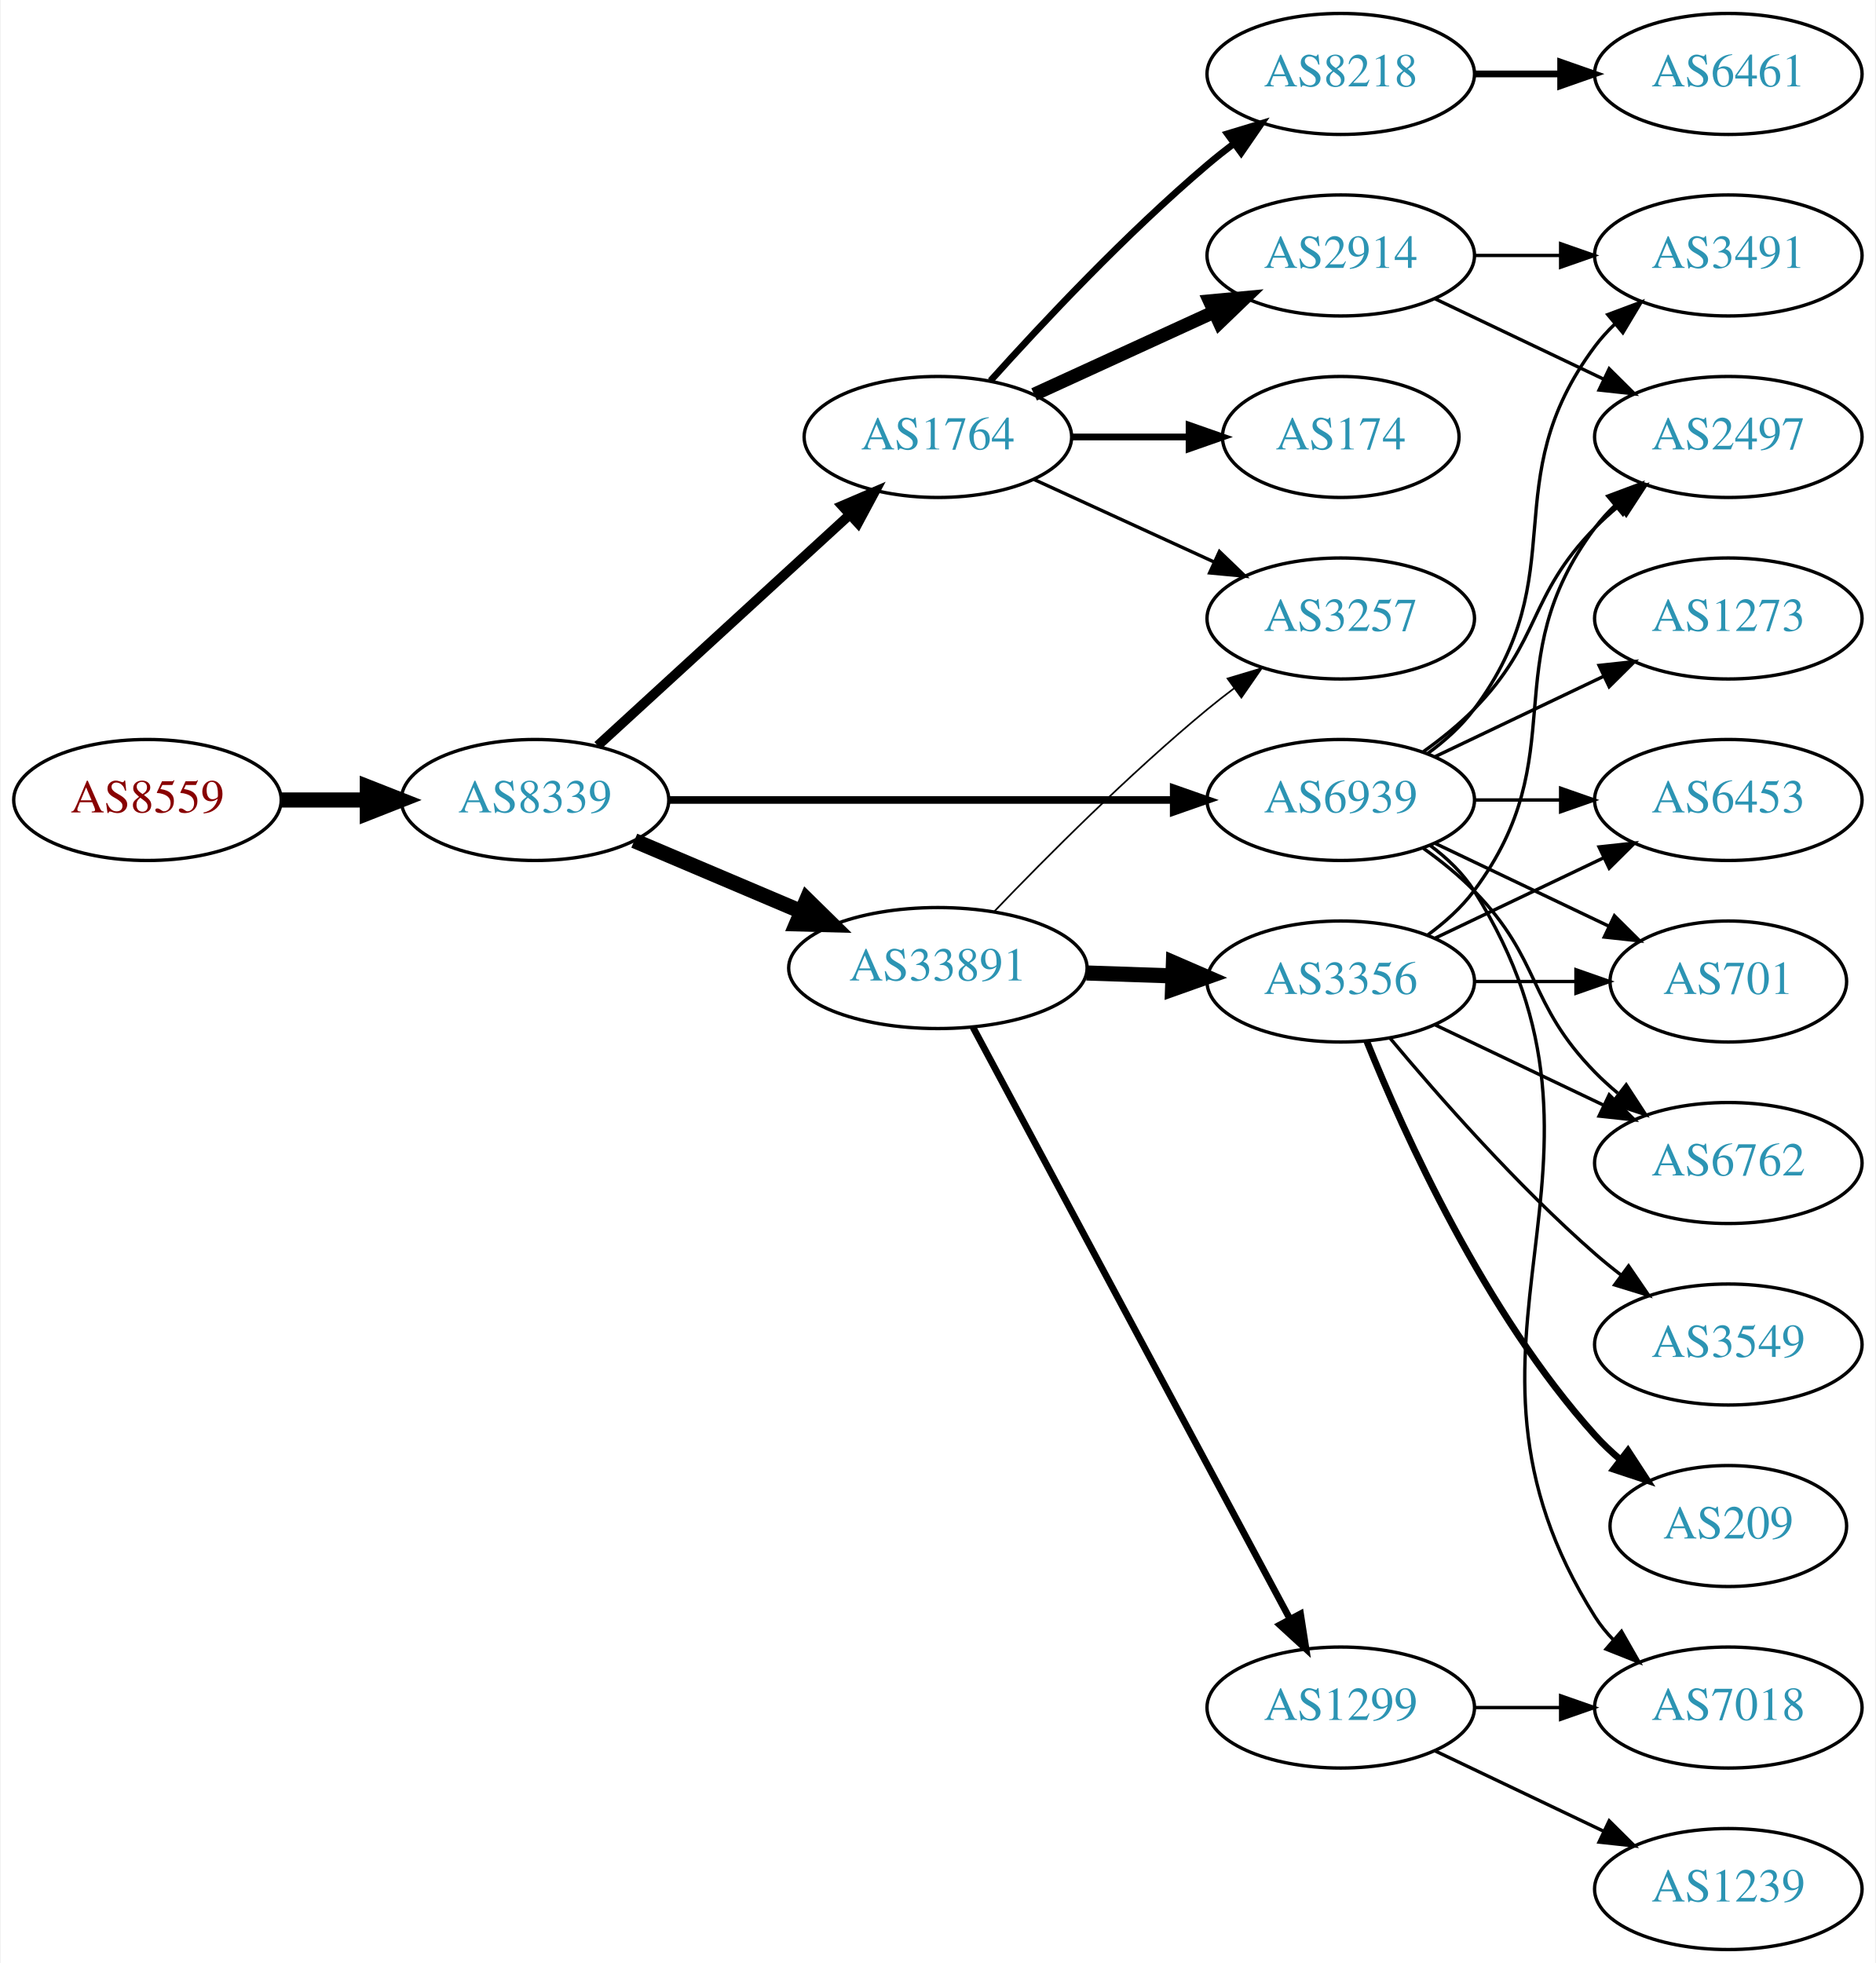
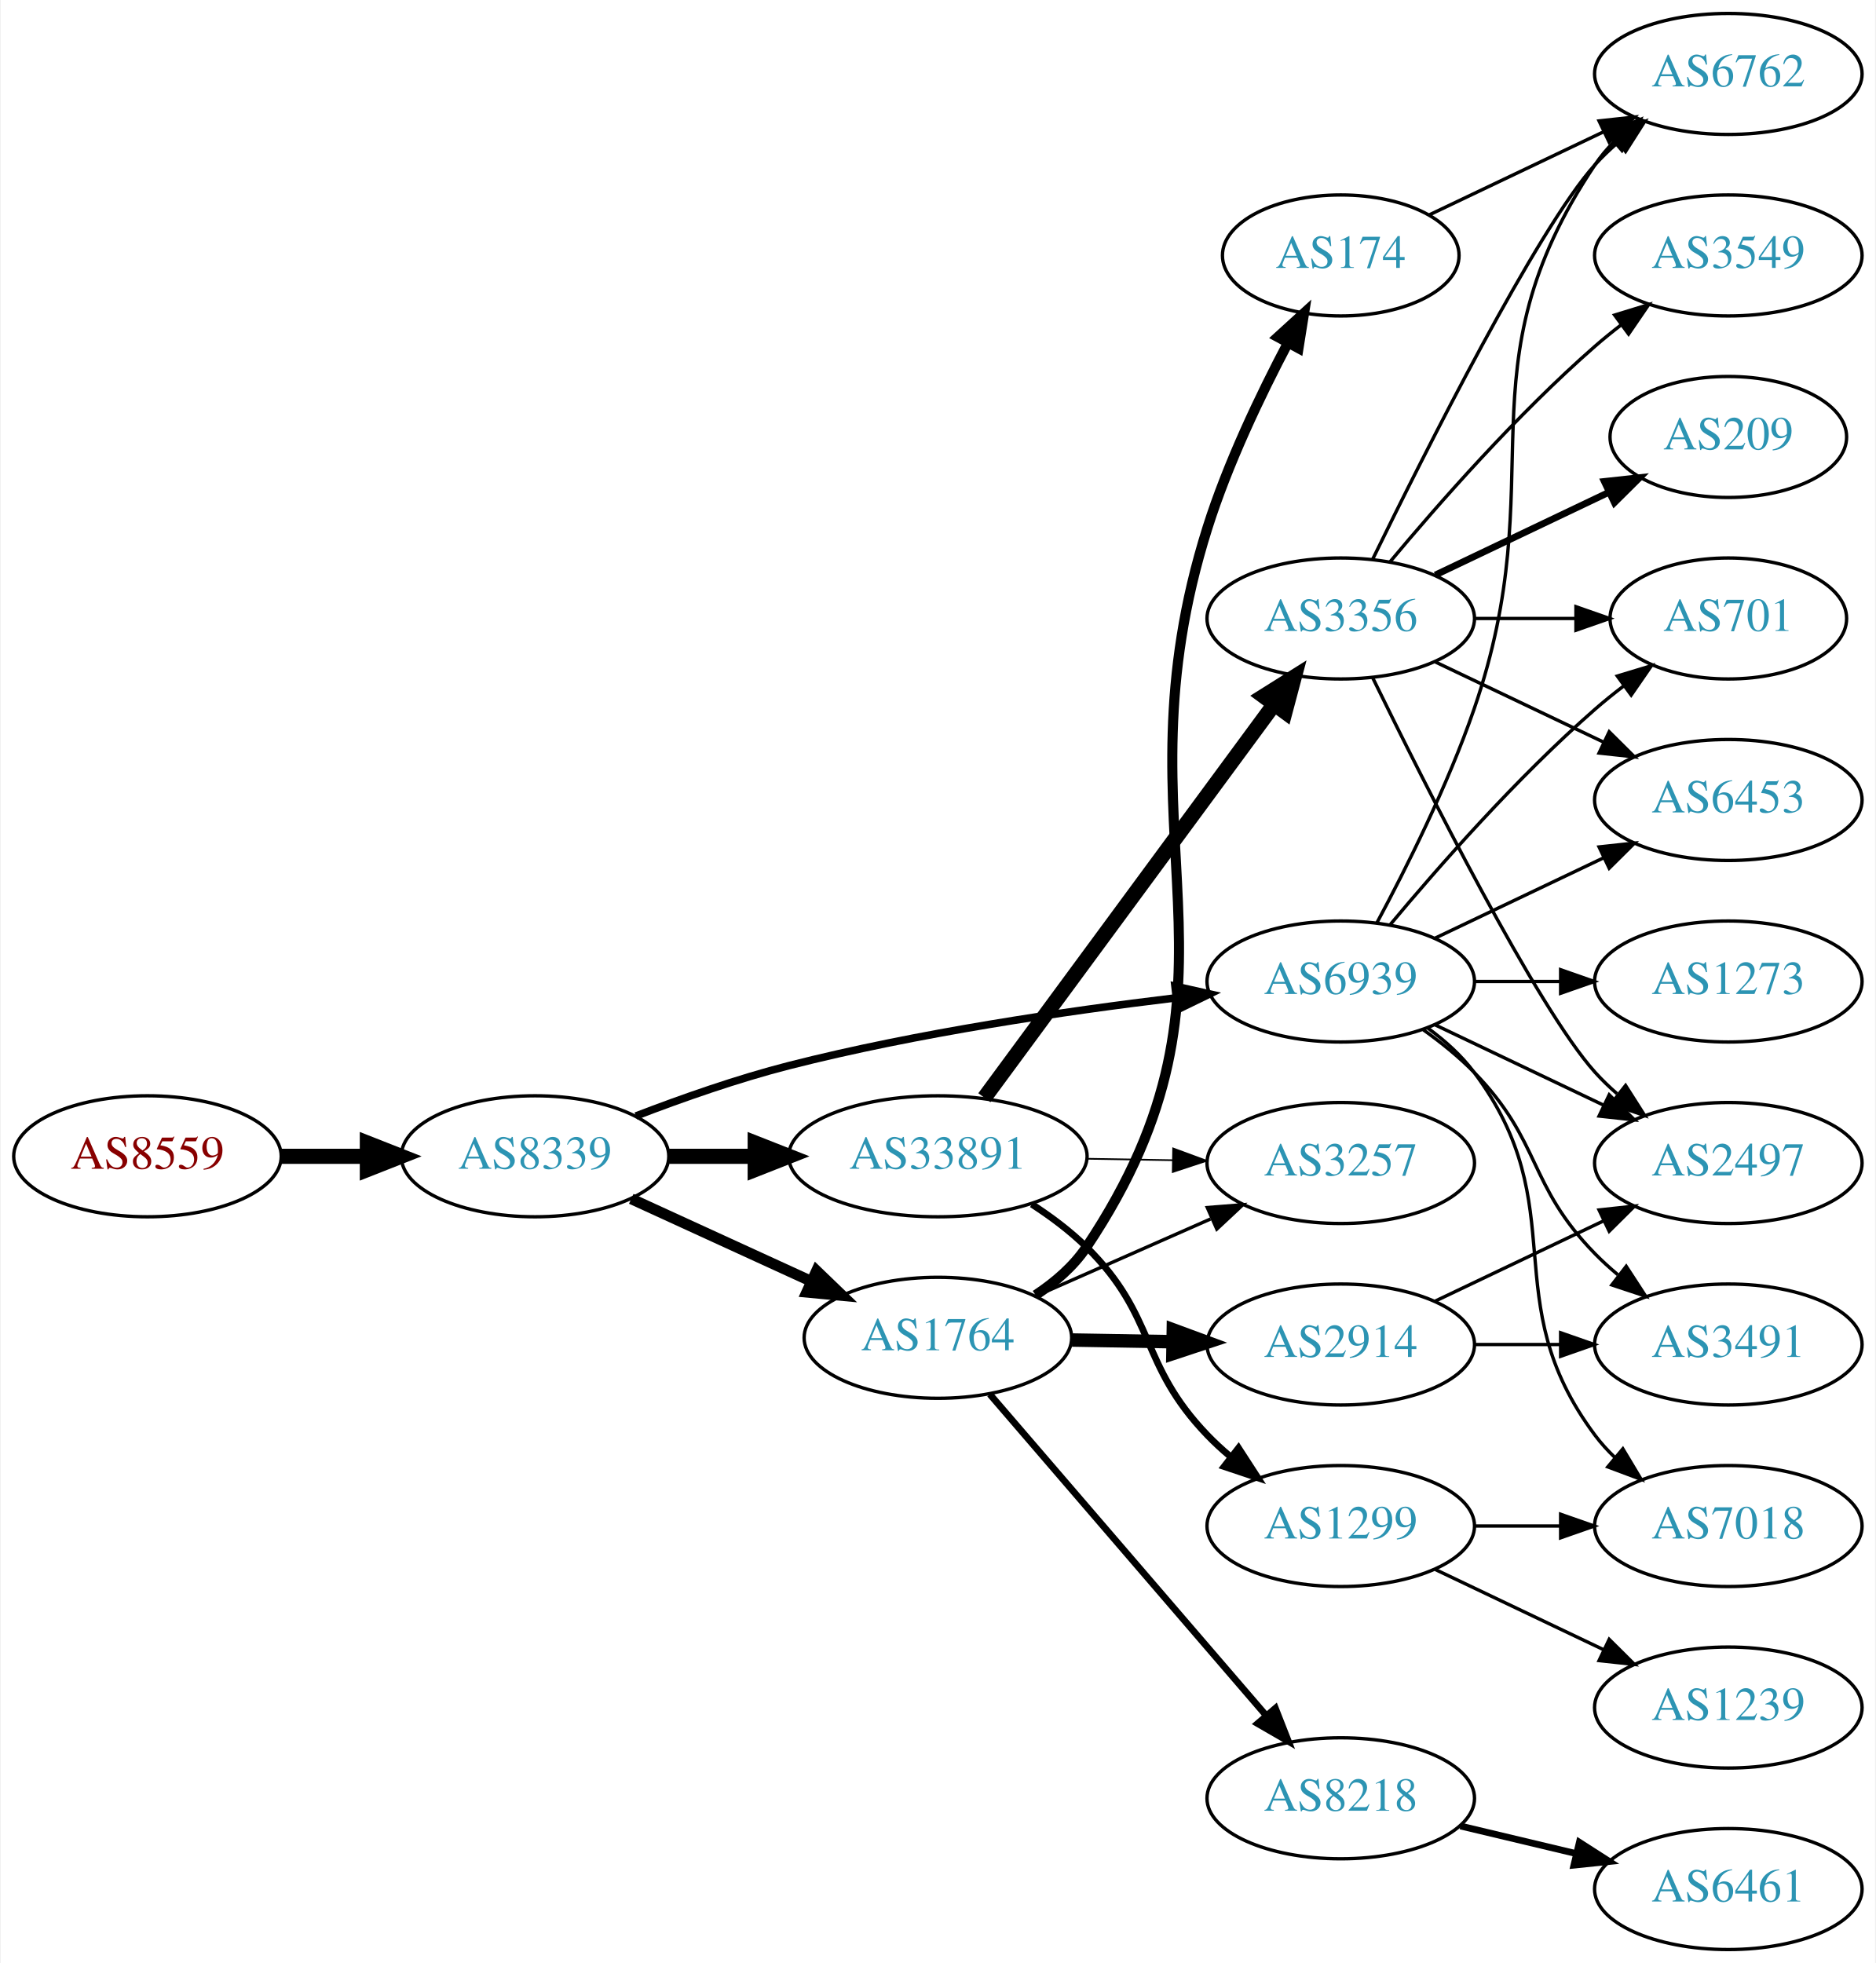
<svg xmlns="http://www.w3.org/2000/svg" xmlns:xlink="http://www.w3.org/1999/xlink" width="558pt" height="584pt" viewBox="0.00 0.00 557.56 584.00">
  <g id="graph0" class="graph" transform="scale(1 1) rotate(0) translate(4 580)">
    <polygon fill="white" stroke="none" points="-4,4 -4,-580 553.564,-580 553.564,4 -4,4" />
    <g id="node1" class="node">
      <g id="a_node1">
        <a xlink:href="/asn/8559" xlink:title="AS8559 ~ WELLCOM [AT]">
-           <ellipse fill="#ffffff" stroke="black" cx="39.647" cy="-342" rx="39.794" ry="18" />
-           <text text-anchor="middle" x="39.647" y="-338.3" font-family="Times,serif" font-size="14.00" fill="#880000">AS8559</text>
+           <ellipse fill="#ffffff" stroke="black" cx="39.647" cy="-236" rx="39.794" ry="18" />
+           <text text-anchor="middle" x="39.647" y="-232.3" font-family="Times,serif" font-size="14.00" fill="#880000">AS8559</text>
        </a>
      </g>
    </g>
    <g id="node2" class="node">
      <g id="a_node2">
        <a xlink:href="/asn/8339" xlink:title="AS8339 ~ kabelplus GmbH [AT]">
-           <ellipse fill="#ffffff" stroke="black" cx="154.939" cy="-342" rx="39.794" ry="18" />
-           <text text-anchor="middle" x="154.939" y="-338.3" font-family="Times,serif" font-size="14.00" fill="#2c94b3">AS8339</text>
+           <ellipse fill="#ffffff" stroke="black" cx="154.939" cy="-236" rx="39.794" ry="18" />
+           <text text-anchor="middle" x="154.939" y="-232.3" font-family="Times,serif" font-size="14.00" fill="#2c94b3">AS8339</text>
        </a>
      </g>
    </g>
    <g id="edge1" class="edge">
-       <path fill="none" stroke="black" stroke-width="4.5" d="M79.319,-342C87.522,-342 96.286,-342 104.818,-342" />
-       <polygon fill="black" stroke="black" stroke-width="4.5" points="105.057,-345.938 115.057,-342 105.057,-338.063 105.057,-345.938" />
+       <path fill="none" stroke="black" stroke-width="4.5" d="M79.319,-236C87.522,-236 96.286,-236 104.818,-236" />
+       <polygon fill="black" stroke="black" stroke-width="4.5" points="105.057,-239.938 115.057,-236 105.057,-232.063 105.057,-239.938" />
    </g>
    <g id="node3" class="node">
      <g id="a_node3">
-         <a xlink:href="/asn/1764" xlink:title="AS1764 ~ NEXTLAYER-AS [AT]">
-           <ellipse fill="#ffffff" stroke="black" cx="274.782" cy="-450" rx="39.794" ry="18" />
-           <text text-anchor="middle" x="274.782" y="-446.3" font-family="Times,serif" font-size="14.00" fill="#2c94b3">AS1764</text>
+         <a xlink:href="/asn/33891" xlink:title="AS33891 ~ CORE-BACKBONE GMBH GLOBAL NETWORK [DE]">
+           <ellipse fill="#ffffff" stroke="black" cx="274.782" cy="-236" rx="44.393" ry="18" />
+           <text text-anchor="middle" x="274.782" y="-232.3" font-family="Times,serif" font-size="14.00" fill="#2c94b3">AS33891</text>
        </a>
      </g>
    </g>
    <g id="edge2" class="edge">
-       <path fill="none" stroke="black" stroke-width="2.893" d="M173.582,-358.169C193.454,-376.382 225.917,-406.133 248.486,-426.817" />
-       <polygon fill="black" stroke="black" stroke-width="2.893" points="246.282,-429.545 256.019,-433.721 251.012,-424.384 246.282,-429.545" />
+       <path fill="none" stroke="black" stroke-width="4.5" d="M194.852,-236C202.955,-236 211.63,-236 220.156,-236" />
+       <polygon fill="black" stroke="black" stroke-width="4.5" points="220.434,-239.938 230.434,-236 220.434,-232.063 220.434,-239.938" />
    </g>
    <g id="node4" class="node">
      <g id="a_node4">
-         <a xlink:href="/asn/33891" xlink:title="AS33891 ~ CORE-BACKBONE GMBH GLOBAL NETWORK [DE]">
-           <ellipse fill="#ffffff" stroke="black" cx="274.782" cy="-292" rx="44.393" ry="18" />
-           <text text-anchor="middle" x="274.782" y="-288.3" font-family="Times,serif" font-size="14.00" fill="#2c94b3">AS33891</text>
+         <a xlink:href="/asn/1764" xlink:title="AS1764 ~ NEXTLAYER-AS [AT]">
+           <ellipse fill="#ffffff" stroke="black" cx="274.782" cy="-182" rx="39.794" ry="18" />
+           <text text-anchor="middle" x="274.782" y="-178.3" font-family="Times,serif" font-size="14.00" fill="#2c94b3">AS1764</text>
        </a>
      </g>
    </g>
    <g id="edge3" class="edge">
-       <path fill="none" stroke="black" stroke-width="4.5" d="M184.466,-329.896C199.385,-323.566 217.883,-315.718 234.169,-308.808" />
-       <polygon fill="black" stroke="black" stroke-width="4.5" points="235.791,-312.397 243.459,-304.866 232.715,-305.147 235.791,-312.397" />
+       <path fill="none" stroke="black" stroke-width="3.214" d="M183.568,-223.339C199.525,-216.027 219.796,-206.739 237.079,-198.819" />
+       <polygon fill="black" stroke="black" stroke-width="3.214" points="238.693,-201.929 246.326,-194.581 235.777,-195.565 238.693,-201.929" />
    </g>
    <g id="node5" class="node">
      <g id="a_node5">
        <a xlink:href="/asn/6939" xlink:title="AS6939 ~ Hurricane Electric LLC [US]">
-           <ellipse fill="#ffffff" stroke="black" cx="394.625" cy="-342" rx="39.794" ry="18" />
-           <text text-anchor="middle" x="394.625" y="-338.3" font-family="Times,serif" font-size="14.00" fill="#2c94b3">AS6939</text>
+           <ellipse fill="#ffffff" stroke="black" cx="394.625" cy="-288" rx="39.794" ry="18" />
+           <text text-anchor="middle" x="394.625" y="-284.3" font-family="Times,serif" font-size="14.00" fill="#2c94b3">AS6939</text>
        </a>
      </g>
    </g>
    <g id="edge4" class="edge">
-       <path fill="none" stroke="black" stroke-width="2.25" d="M194.657,-342C235.575,-342 300.215,-342 344.649,-342" />
-       <polygon fill="black" stroke="black" stroke-width="2.25" points="344.924,-345.5 354.924,-342 344.924,-338.5 344.924,-345.5" />
+       <path fill="none" stroke="black" stroke-width="2.25" d="M184.953,-247.987C198.606,-253.239 215.229,-259.085 230.586,-263 268.645,-272.702 312.722,-279.184 345.444,-283.112" />
+       <polygon fill="black" stroke="black" stroke-width="2.25" points="345.31,-286.62 355.647,-284.298 346.118,-279.667 345.31,-286.62" />
    </g>
    <g id="node6" class="node">
      <g id="a_node6">
-         <a xlink:href="/asn/8218" xlink:title="AS8218 ~ legacy Neotelecoms [FR]">
-           <ellipse fill="#ffffff" stroke="black" cx="394.625" cy="-558" rx="39.794" ry="18" />
-           <text text-anchor="middle" x="394.625" y="-554.3" font-family="Times,serif" font-size="14.00" fill="#2c94b3">AS8218</text>
+         <a xlink:href="/asn/1299" xlink:title="AS1299 ~ Telia Carrier [EU]">
+           <ellipse fill="#ffffff" stroke="black" cx="394.625" cy="-126" rx="39.794" ry="18" />
+           <text text-anchor="middle" x="394.625" y="-122.3" font-family="Times,serif" font-size="14.00" fill="#2c94b3">AS1299</text>
        </a>
      </g>
    </g>
    <g id="edge5" class="edge">
-       <path fill="none" stroke="black" stroke-width="2" d="M290.428,-466.725C305.729,-483.765 330.826,-510.523 354.978,-531 357.475,-533.117 360.136,-535.232 362.847,-537.293" />
-       <polygon fill="black" stroke="black" stroke-width="2" points="360.884,-540.194 371.023,-543.266 365.013,-534.541 360.884,-540.194" />
+       <path fill="none" stroke="black" stroke-width="2" d="M302.724,-221.73C308.445,-218.02 314.195,-213.722 318.978,-209 340.032,-188.211 334.462,-174.321 354.978,-153 357.053,-150.844 359.324,-148.752 361.692,-146.752" />
+       <polygon fill="black" stroke="black" stroke-width="2" points="364.213,-149.226 369.975,-140.336 359.926,-143.692 364.213,-149.226" />
    </g>
    <g id="node7" class="node">
      <g id="a_node7">
-         <a xlink:href="/asn/2914" xlink:title="AS2914 ~ NTT America, Inc. [US]">
-           <ellipse fill="#ffffff" stroke="black" cx="394.625" cy="-504" rx="39.794" ry="18" />
-           <text text-anchor="middle" x="394.625" y="-500.3" font-family="Times,serif" font-size="14.00" fill="#2c94b3">AS2914</text>
+         <a xlink:href="/asn/3257" xlink:title="AS3257 ~ GTT [DE]">
+           <ellipse fill="#ffffff" stroke="black" cx="394.625" cy="-234" rx="39.794" ry="18" />
+           <text text-anchor="middle" x="394.625" y="-230.3" font-family="Times,serif" font-size="14.00" fill="#2c94b3">AS3257</text>
        </a>
      </g>
    </g>
    <g id="edge6" class="edge">
-       <path fill="none" stroke="black" stroke-width="4" d="M303.411,-462.661C319.368,-469.973 339.638,-479.261 356.921,-487.181" />
-       <polygon fill="black" stroke="black" stroke-width="4" points="355.62,-490.435 366.169,-491.419 358.536,-484.071 355.62,-490.435" />
+       <path fill="none" stroke="black" stroke-width="0.5" d="M318.993,-235.267C327.306,-235.126 336.068,-234.977 344.551,-234.833" />
+       <polygon fill="black" stroke="black" stroke-width="0.5" points="344.77,-238.33 354.709,-234.66 344.651,-231.331 344.77,-238.33" />
    </g>
    <g id="node8" class="node">
      <g id="a_node8">
-         <a xlink:href="/asn/174" xlink:title="AS174 ~ Cogent Communications [US]">
-           <ellipse fill="#ffffff" stroke="black" cx="394.625" cy="-450" rx="35.194" ry="18" />
-           <text text-anchor="middle" x="394.625" y="-446.3" font-family="Times,serif" font-size="14.00" fill="#2c94b3">AS174</text>
+         <a xlink:href="/asn/3356" xlink:title="AS3356 ~ Level 3 Parent, LLC [US]">
+           <ellipse fill="#ffffff" stroke="black" cx="394.625" cy="-396" rx="39.794" ry="18" />
+           <text text-anchor="middle" x="394.625" y="-392.3" font-family="Times,serif" font-size="14.00" fill="#2c94b3">AS3356</text>
        </a>
      </g>
    </g>
    <g id="edge7" class="edge">
-       <path fill="none" stroke="black" stroke-width="2" d="M314.695,-450C325.782,-450 337.941,-450 349.323,-450" />
-       <polygon fill="black" stroke="black" stroke-width="2" points="349.505,-453.5 359.505,-450 349.505,-446.5 349.505,-453.5" />
+       <path fill="none" stroke="black" stroke-width="4.5" d="M288.618,-253.427C309.426,-281.68 350.623,-337.614 374.767,-370.397" />
+       <polygon fill="black" stroke="black" stroke-width="4.5" points="371.704,-372.877 380.805,-378.594 378.045,-368.207 371.704,-372.877" />
+     </g>
+     <g id="edge11" class="edge">
+       <path fill="none" stroke="black" d="M303.709,-194.323C319.298,-201.202 338.934,-209.867 355.877,-217.343" />
+       <polygon fill="black" stroke="black" points="354.928,-220.75 365.49,-221.585 357.754,-214.346 354.928,-220.75" />
    </g>
    <g id="node9" class="node">
      <g id="a_node9">
-         <a xlink:href="/asn/3257" xlink:title="AS3257 ~ GTT [DE]">
-           <ellipse fill="#ffffff" stroke="black" cx="394.625" cy="-396" rx="39.794" ry="18" />
-           <text text-anchor="middle" x="394.625" y="-392.3" font-family="Times,serif" font-size="14.00" fill="#2c94b3">AS3257</text>
+         <a xlink:href="/asn/8218" xlink:title="AS8218 ~ legacy Neotelecoms [FR]">
+           <ellipse fill="#ffffff" stroke="black" cx="394.625" cy="-45" rx="39.794" ry="18" />
+           <text text-anchor="middle" x="394.625" y="-41.3" font-family="Times,serif" font-size="14.00" fill="#2c94b3">AS8218</text>
        </a>
      </g>
    </g>
    <g id="edge8" class="edge">
-       <path fill="none" stroke="black" d="M303.411,-437.339C319.368,-430.027 339.638,-420.739 356.921,-412.819" />
-       <polygon fill="black" stroke="black" points="358.536,-415.929 366.169,-408.581 355.62,-409.565 358.536,-415.929" />
-     </g>
-     <g id="edge11" class="edge">
-       <path fill="none" stroke="black" stroke-width="0.5" d="M291.445,-308.728C306.928,-324.892 331.621,-349.7 354.978,-369 357.502,-371.085 360.18,-373.178 362.904,-375.225" />
-       <polygon fill="black" stroke="black" stroke-width="0.5" points="360.951,-378.132 371.099,-381.176 365.064,-372.468 360.951,-378.132" />
+       <path fill="none" stroke="black" stroke-width="2" d="M290.232,-165.201C310.817,-141.269 348.716,-97.209 372.467,-69.597" />
+       <polygon fill="black" stroke="black" stroke-width="2" points="375.189,-71.8 379.057,-61.936 369.882,-67.235 375.189,-71.8" />
+     </g>
+     <g id="node10" class="node">
+       <g id="a_node10">
+         <a xlink:href="/asn/174" xlink:title="AS174 ~ Cogent Communications [US]">
+           <ellipse fill="#ffffff" stroke="black" cx="394.625" cy="-504" rx="35.194" ry="18" />
+           <text text-anchor="middle" x="394.625" y="-500.3" font-family="Times,serif" font-size="14.00" fill="#2c94b3">AS174</text>
+         </a>
+       </g>
+     </g>
+     <g id="edge9" class="edge">
+       <path fill="none" stroke="black" stroke-width="3" d="M303.83,-194.691C309.636,-198.519 315.144,-203.266 318.978,-209 372.59,-289.174 325.931,-331.03 354.978,-423 361.001,-442.071 370.7,-462.382 378.875,-477.894" />
+       <polygon fill="black" stroke="black" stroke-width="3" points="375.893,-479.739 383.721,-486.878 382.054,-476.415 375.893,-479.739" />
    </g>
    <g id="node11" class="node">
      <g id="a_node11">
-         <a xlink:href="/asn/3356" xlink:title="AS3356 ~ Level 3 Parent, LLC [US]">
-           <ellipse fill="#ffffff" stroke="black" cx="394.625" cy="-288" rx="39.794" ry="18" />
-           <text text-anchor="middle" x="394.625" y="-284.3" font-family="Times,serif" font-size="14.00" fill="#2c94b3">AS3356</text>
+         <a xlink:href="/asn/2914" xlink:title="AS2914 ~ NTT America, Inc. [US]">
+           <ellipse fill="#ffffff" stroke="black" cx="394.625" cy="-180" rx="39.794" ry="18" />
+           <text text-anchor="middle" x="394.625" y="-176.3" font-family="Times,serif" font-size="14.00" fill="#2c94b3">AS2914</text>
        </a>
      </g>
    </g>
    <g id="edge10" class="edge">
-       <path fill="none" stroke="black" stroke-width="4.5" d="M318.993,-290.533C327.306,-290.251 336.068,-289.954 344.551,-289.666" />
-       <polygon fill="black" stroke="black" stroke-width="4.5" points="344.849,-293.595 354.709,-289.321 344.582,-285.725 344.849,-293.595" />
-     </g>
-     <g id="node12" class="node">
-       <g id="a_node12">
-         <a xlink:href="/asn/1299" xlink:title="AS1299 ~ Telia Carrier [EU]">
-           <ellipse fill="#ffffff" stroke="black" cx="394.625" cy="-72" rx="39.794" ry="18" />
-           <text text-anchor="middle" x="394.625" y="-68.3" font-family="Times,serif" font-size="14.00" fill="#2c94b3">AS1299</text>
-         </a>
-       </g>
-     </g>
-     <g id="edge12" class="edge">
-       <path fill="none" stroke="black" stroke-width="2" d="M285.226,-274.368C305.877,-235.816 355.144,-143.84 379.499,-98.371" />
-       <polygon fill="black" stroke="black" stroke-width="2" points="382.662,-99.878 384.299,-89.41 376.492,-96.573 382.662,-99.878" />
-     </g>
-     <g id="node14" class="node">
-       <g id="a_node14">
-         <a xlink:href="/asn/701" xlink:title="AS701 ~ UUNET [US]">
-           <ellipse fill="#ffffff" stroke="black" cx="509.918" cy="-288" rx="35.194" ry="18" />
-           <text text-anchor="middle" x="509.918" y="-284.3" font-family="Times,serif" font-size="14.00" fill="#2c94b3">AS701</text>
-         </a>
-       </g>
-     </g>
-     <g id="edge28" class="edge">
-       <path fill="none" stroke="black" d="M422.761,-329.066C438.193,-321.71 457.678,-312.423 474.213,-304.541" />
-       <polygon fill="black" stroke="black" points="476.034,-307.551 483.555,-300.089 473.022,-301.232 476.034,-307.551" />
-     </g>
-     <g id="node16" class="node">
-       <g id="a_node16">
-         <a xlink:href="/asn/6762" xlink:title="AS6762 ~ TELECOM ITALIA SPARKLE S.p.A. [IT]">
-           <ellipse fill="#ffffff" stroke="black" cx="509.918" cy="-234" rx="39.794" ry="18" />
-           <text text-anchor="middle" x="509.918" y="-230.3" font-family="Times,serif" font-size="14.00" fill="#2c94b3">AS6762</text>
-         </a>
-       </g>
-     </g>
-     <g id="edge24" class="edge">
-       <path fill="none" stroke="black" d="M419.219,-327.611C424.475,-323.852 429.806,-319.563 434.271,-315 454.443,-294.383 450.099,-281.617 470.271,-261 472.364,-258.861 474.647,-256.782 477.024,-254.79" />
-       <polygon fill="black" stroke="black" points="479.542,-257.268 485.323,-248.389 475.267,-251.725 479.542,-257.268" />
-     </g>
-     <g id="node17" class="node">
-       <g id="a_node17">
-         <a xlink:href="/asn/2497" xlink:title="AS2497 ~ Internet Initiative Japan Inc. [JP]">
-           <ellipse fill="#ffffff" stroke="black" cx="509.918" cy="-450" rx="39.794" ry="18" />
-           <text text-anchor="middle" x="509.918" y="-446.3" font-family="Times,serif" font-size="14.00" fill="#2c94b3">AS2497</text>
-         </a>
-       </g>
-     </g>
-     <g id="edge25" class="edge">
-       <path fill="none" stroke="black" d="M419.219,-356.389C424.475,-360.148 429.806,-364.437 434.271,-369 454.443,-389.617 450.099,-402.383 470.271,-423 472.364,-425.139 474.647,-427.218 477.024,-429.21" />
-       <polygon fill="black" stroke="black" points="475.267,-432.275 485.323,-435.611 479.542,-426.732 475.267,-432.275" />
-     </g>
-     <g id="node18" class="node">
-       <g id="a_node18">
+       <path fill="none" stroke="black" stroke-width="4" d="M314.695,-181.34C324.248,-181.177 334.598,-181.002 344.56,-180.833" />
+       <polygon fill="black" stroke="black" stroke-width="4" points="344.814,-184.329 354.753,-180.66 344.695,-177.33 344.814,-184.329" />
+     </g>
+     <g id="node13" class="node">
+       <g id="a_node13">
        <a xlink:href="/asn/6453" xlink:title="AS6453 ~ TATA COMMUNICATIONS (AMERICA) INC [US]">
          <ellipse fill="#ffffff" stroke="black" cx="509.918" cy="-342" rx="39.794" ry="18" />
          <text text-anchor="middle" x="509.918" y="-338.3" font-family="Times,serif" font-size="14.00" fill="#2c94b3">AS6453</text>
        </a>
      </g>
    </g>
-     <g id="edge23" class="edge">
-       <path fill="none" stroke="black" d="M434.297,-342C442.5,-342 451.264,-342 459.796,-342" />
-       <polygon fill="black" stroke="black" points="460.035,-345.5 470.035,-342 460.035,-338.5 460.035,-345.5" />
+     <g id="edge25" class="edge">
+       <path fill="none" stroke="black" d="M422.761,-300.934C437.755,-308.081 456.576,-317.052 472.799,-324.785" />
+       <polygon fill="black" stroke="black" points="471.469,-328.028 482.002,-329.171 474.481,-321.709 471.469,-328.028" />
+     </g>
+     <g id="node14" class="node">
+       <g id="a_node14">
+         <a xlink:href="/asn/2497" xlink:title="AS2497 ~ Internet Initiative Japan Inc. [JP]">
+           <ellipse fill="#ffffff" stroke="black" cx="509.918" cy="-234" rx="39.794" ry="18" />
+           <text text-anchor="middle" x="509.918" y="-230.3" font-family="Times,serif" font-size="14.00" fill="#2c94b3">AS2497</text>
+         </a>
+       </g>
+     </g>
+     <g id="edge27" class="edge">
+       <path fill="none" stroke="black" d="M422.761,-275.066C437.755,-267.919 456.576,-258.948 472.799,-251.215" />
+       <polygon fill="black" stroke="black" points="474.481,-254.291 482.002,-246.829 471.469,-247.972 474.481,-254.291" />
+     </g>
+     <g id="node15" class="node">
+       <g id="a_node15">
+         <a xlink:href="/asn/6762" xlink:title="AS6762 ~ TELECOM ITALIA SPARKLE S.p.A. [IT]">
+           <ellipse fill="#ffffff" stroke="black" cx="509.918" cy="-558" rx="39.794" ry="18" />
+           <text text-anchor="middle" x="509.918" y="-554.3" font-family="Times,serif" font-size="14.00" fill="#2c94b3">AS6762</text>
+         </a>
+       </g>
+     </g>
+     <g id="edge24" class="edge">
+       <path fill="none" stroke="black" d="M405.417,-305.526C414.055,-321.611 426.452,-346.315 434.271,-369 458.305,-438.731 429.247,-469.706 470.271,-531 471.893,-533.423 473.812,-535.695 475.914,-537.81" />
+       <polygon fill="black" stroke="black" points="473.727,-540.546 483.599,-544.393 478.281,-535.229 473.727,-540.546" />
+     </g>
+     <g id="node17" class="node">
+       <g id="a_node17">
+         <a xlink:href="/asn/701" xlink:title="AS701 ~ UUNET [US]">
+           <ellipse fill="#ffffff" stroke="black" cx="509.918" cy="-396" rx="35.194" ry="18" />
+           <text text-anchor="middle" x="509.918" y="-392.3" font-family="Times,serif" font-size="14.00" fill="#2c94b3">AS701</text>
+         </a>
+       </g>
+     </g>
+     <g id="edge28" class="edge">
+       <path fill="none" stroke="black" d="M409.255,-304.817C423.537,-321.929 447.084,-348.745 470.271,-369 472.941,-371.332 475.814,-373.648 478.744,-375.886" />
+       <polygon fill="black" stroke="black" points="476.895,-378.87 487.035,-381.939 481.022,-373.216 476.895,-378.87" />
+     </g>
+     <g id="node19" class="node">
+       <g id="a_node19">
+         <a xlink:href="/asn/3491" xlink:title="AS3491 ~ PCCW Global, Inc. [US]">
+           <ellipse fill="#ffffff" stroke="black" cx="509.918" cy="-180" rx="39.794" ry="18" />
+           <text text-anchor="middle" x="509.918" y="-176.3" font-family="Times,serif" font-size="14.00" fill="#2c94b3">AS3491</text>
+         </a>
+       </g>
+     </g>
+     <g id="edge30" class="edge">
+       <path fill="none" stroke="black" d="M419.219,-273.611C424.475,-269.852 429.806,-265.563 434.271,-261 454.443,-240.383 450.099,-227.617 470.271,-207 472.364,-204.861 474.647,-202.782 477.024,-200.79" />
+       <polygon fill="black" stroke="black" points="479.542,-203.268 485.323,-194.389 475.267,-197.725 479.542,-203.268" />
    </g>
    <g id="node20" class="node">
      <g id="a_node20">
        <a xlink:href="/asn/7018" xlink:title="AS7018 ~ AT&amp;T Services, Inc. [US]">
-           <ellipse fill="#ffffff" stroke="black" cx="509.918" cy="-72" rx="39.794" ry="18" />
-           <text text-anchor="middle" x="509.918" y="-68.3" font-family="Times,serif" font-size="14.00" fill="#2c94b3">AS7018</text>
-         </a>
-       </g>
-     </g>
-     <g id="edge27" class="edge">
-       <path fill="none" stroke="black" d="M421.151,-328.528C426.196,-324.777 430.951,-320.26 434.271,-315 486.221,-232.7 418.321,-181.3 470.271,-99 471.827,-96.534 473.699,-94.232 475.768,-92.095" />
-       <polygon fill="black" stroke="black" points="478.138,-94.673 483.392,-85.472 473.547,-89.389 478.138,-94.673" />
-     </g>
-     <g id="node21" class="node">
-       <g id="a_node21">
-         <a xlink:href="/asn/3491" xlink:title="AS3491 ~ PCCW Global, Inc. [US]">
-           <ellipse fill="#ffffff" stroke="black" cx="509.918" cy="-504" rx="39.794" ry="18" />
-           <text text-anchor="middle" x="509.918" y="-500.3" font-family="Times,serif" font-size="14.00" fill="#2c94b3">AS3491</text>
-         </a>
-       </g>
-     </g>
-     <g id="edge29" class="edge">
-       <path fill="none" stroke="black" d="M420.555,-355.882C425.631,-359.611 430.549,-364.016 434.271,-369 464.542,-409.542 440,-436.458 470.271,-477 472.016,-479.336 474.023,-481.545 476.186,-483.617" />
-       <polygon fill="black" stroke="black" points="474.064,-486.405 483.987,-490.118 478.546,-481.027 474.064,-486.405" />
+           <ellipse fill="#ffffff" stroke="black" cx="509.918" cy="-126" rx="39.794" ry="18" />
+           <text text-anchor="middle" x="509.918" y="-122.3" font-family="Times,serif" font-size="14.00" fill="#2c94b3">AS7018</text>
+         </a>
+       </g>
+     </g>
+     <g id="edge26" class="edge">
+       <path fill="none" stroke="black" d="M420.555,-274.118C425.631,-270.389 430.549,-265.984 434.271,-261 464.542,-220.458 440,-193.542 470.271,-153 472.016,-150.664 474.023,-148.455 476.186,-146.383" />
+       <polygon fill="black" stroke="black" points="478.546,-148.973 483.987,-139.882 474.064,-143.595 478.546,-148.973" />
    </g>
    <g id="node22" class="node">
      <g id="a_node22">
        <a xlink:href="/asn/1273" xlink:title="AS1273 ~ Vodafone Group PLC [EU]">
-           <ellipse fill="#ffffff" stroke="black" cx="509.918" cy="-396" rx="39.794" ry="18" />
-           <text text-anchor="middle" x="509.918" y="-392.3" font-family="Times,serif" font-size="14.00" fill="#2c94b3">AS1273</text>
-         </a>
-       </g>
-     </g>
-     <g id="edge26" class="edge">
-       <path fill="none" stroke="black" d="M422.761,-354.934C437.755,-362.081 456.576,-371.052 472.799,-378.785" />
-       <polygon fill="black" stroke="black" points="471.469,-382.028 482.002,-383.171 474.481,-375.709 471.469,-382.028" />
-     </g>
-     <g id="node10" class="node">
-       <g id="a_node10">
+           <ellipse fill="#ffffff" stroke="black" cx="509.918" cy="-288" rx="39.794" ry="18" />
+           <text text-anchor="middle" x="509.918" y="-284.3" font-family="Times,serif" font-size="14.00" fill="#2c94b3">AS1273</text>
+         </a>
+       </g>
+     </g>
+     <g id="edge29" class="edge">
+       <path fill="none" stroke="black" d="M434.297,-288C442.5,-288 451.264,-288 459.796,-288" />
+       <polygon fill="black" stroke="black" points="460.035,-291.5 470.035,-288 460.035,-284.5 460.035,-291.5" />
+     </g>
+     <g id="edge22" class="edge">
+       <path fill="none" stroke="black" d="M434.297,-126C442.5,-126 451.264,-126 459.796,-126" />
+       <polygon fill="black" stroke="black" points="460.035,-129.5 470.035,-126 460.035,-122.5 460.035,-129.5" />
+     </g>
+     <g id="node21" class="node">
+       <g id="a_node21">
+         <a xlink:href="/asn/1239" xlink:title="AS1239 ~ Sprint [US]">
+           <ellipse fill="#ffffff" stroke="black" cx="509.918" cy="-72" rx="39.794" ry="18" />
+           <text text-anchor="middle" x="509.918" y="-68.3" font-family="Times,serif" font-size="14.00" fill="#2c94b3">AS1239</text>
+         </a>
+       </g>
+     </g>
+     <g id="edge23" class="edge">
+       <path fill="none" stroke="black" d="M422.761,-113.066C437.755,-105.919 456.576,-96.948 472.799,-89.215" />
+       <polygon fill="black" stroke="black" points="474.481,-92.291 482.002,-84.829 471.469,-85.972 474.481,-92.291" />
+     </g>
+     <g id="edge13" class="edge">
+       <path fill="none" stroke="black" d="M422.761,-383.066C437.755,-375.919 456.576,-366.948 472.799,-359.215" />
+       <polygon fill="black" stroke="black" points="474.481,-362.291 482.002,-354.829 471.469,-355.972 474.481,-362.291" />
+     </g>
+     <g id="edge14" class="edge">
+       <path fill="none" stroke="black" d="M404.062,-378.489C419.681,-346.491 453.067,-280.107 470.271,-261 472.273,-258.776 474.492,-256.637 476.825,-254.603" />
+       <polygon fill="black" stroke="black" points="479.355,-257.065 485.044,-248.127 475.023,-251.567 479.355,-257.065" />
+     </g>
+     <g id="edge15" class="edge">
+       <path fill="none" stroke="black" d="M404.062,-413.511C419.681,-445.509 453.067,-511.893 470.271,-531 472.273,-533.224 474.492,-535.363 476.825,-537.397" />
+       <polygon fill="black" stroke="black" points="475.023,-540.433 485.044,-543.873 479.355,-534.935 475.023,-540.433" />
+     </g>
+     <g id="node16" class="node">
+       <g id="a_node16">
+         <a xlink:href="/asn/3549" xlink:title="AS3549 ~ Level 3 Parent, LLC [US]">
+           <ellipse fill="#ffffff" stroke="black" cx="509.918" cy="-504" rx="39.794" ry="18" />
+           <text text-anchor="middle" x="509.918" y="-500.3" font-family="Times,serif" font-size="14.00" fill="#2c94b3">AS3549</text>
+         </a>
+       </g>
+     </g>
+     <g id="edge16" class="edge">
+       <path fill="none" stroke="black" d="M409.255,-412.817C423.537,-429.929 447.084,-456.745 470.271,-477 472.737,-479.154 475.375,-481.294 478.073,-483.372" />
+       <polygon fill="black" stroke="black" points="476.098,-486.264 486.227,-489.37 480.246,-480.625 476.098,-486.264" />
+     </g>
+     <g id="edge17" class="edge">
+       <path fill="none" stroke="black" d="M434.297,-396C444.002,-396 454.493,-396 464.456,-396" />
+       <polygon fill="black" stroke="black" points="464.592,-399.5 474.592,-396 464.592,-392.5 464.592,-399.5" />
+     </g>
+     <g id="node18" class="node">
+       <g id="a_node18">
+         <a xlink:href="/asn/209" xlink:title="AS209 ~ CenturyLink Communications, LLC [US]">
+           <ellipse fill="#ffffff" stroke="black" cx="509.918" cy="-450" rx="35.194" ry="18" />
+           <text text-anchor="middle" x="509.918" y="-446.3" font-family="Times,serif" font-size="14.00" fill="#2c94b3">AS209</text>
+         </a>
+       </g>
+     </g>
+     <g id="edge18" class="edge">
+       <path fill="none" stroke="black" stroke-width="2" d="M422.761,-408.934C438.193,-416.29 457.678,-425.577 474.213,-433.459" />
+       <polygon fill="black" stroke="black" stroke-width="2" points="473.022,-436.768 483.555,-437.911 476.034,-430.449 473.022,-436.768" />
+     </g>
+     <g id="node12" class="node">
+       <g id="a_node12">
        <a xlink:href="/asn/6461" xlink:title="AS6461 ~ Zayo Bandwidth [US]">
-           <ellipse fill="#ffffff" stroke="black" cx="509.918" cy="-558" rx="39.794" ry="18" />
-           <text text-anchor="middle" x="509.918" y="-554.3" font-family="Times,serif" font-size="14.00" fill="#2c94b3">AS6461</text>
-         </a>
-       </g>
-     </g>
-     <g id="edge9" class="edge">
-       <path fill="none" stroke="black" stroke-width="2" d="M434.297,-558C442.5,-558 451.264,-558 459.796,-558" />
-       <polygon fill="black" stroke="black" stroke-width="2" points="460.035,-561.5 470.035,-558 460.035,-554.5 460.035,-561.5" />
-     </g>
-     <g id="edge22" class="edge">
-       <path fill="none" stroke="black" d="M422.761,-491.066C437.755,-483.919 456.576,-474.948 472.799,-467.215" />
-       <polygon fill="black" stroke="black" points="474.481,-470.291 482.002,-462.829 471.469,-463.972 474.481,-470.291" />
+           <ellipse fill="#ffffff" stroke="black" cx="509.918" cy="-18" rx="39.794" ry="18" />
+           <text text-anchor="middle" x="509.918" y="-14.3" font-family="Times,serif" font-size="14.00" fill="#2c94b3">AS6461</text>
+         </a>
+       </g>
+     </g>
+     <g id="edge12" class="edge">
+       <path fill="none" stroke="black" stroke-width="2" d="M430.232,-36.752C441.103,-34.162 453.257,-31.265 464.7,-28.538" />
+       <polygon fill="black" stroke="black" stroke-width="2" points="465.606,-31.92 474.522,-26.197 463.983,-25.111 465.606,-31.92" />
    </g>
    <g id="edge21" class="edge">
-       <path fill="none" stroke="black" d="M434.297,-504C442.5,-504 451.264,-504 459.796,-504" />
-       <polygon fill="black" stroke="black" points="460.035,-507.5 470.035,-504 460.035,-500.5 460.035,-507.5" />
-     </g>
-     <g id="node13" class="node">
-       <g id="a_node13">
-         <a xlink:href="/asn/3549" xlink:title="AS3549 ~ Level 3 Parent, LLC [US]">
-           <ellipse fill="#ffffff" stroke="black" cx="509.918" cy="-180" rx="39.794" ry="18" />
-           <text text-anchor="middle" x="509.918" y="-176.3" font-family="Times,serif" font-size="14.00" fill="#2c94b3">AS3549</text>
-         </a>
-       </g>
-     </g>
-     <g id="edge13" class="edge">
-       <path fill="none" stroke="black" d="M409.255,-271.183C423.537,-254.071 447.084,-227.255 470.271,-207 472.737,-204.846 475.375,-202.706 478.073,-200.628" />
-       <polygon fill="black" stroke="black" points="480.246,-203.375 486.227,-194.63 476.098,-197.736 480.246,-203.375" />
-     </g>
-     <g id="edge14" class="edge">
-       <path fill="none" stroke="black" d="M434.297,-288C444.002,-288 454.493,-288 464.456,-288" />
-       <polygon fill="black" stroke="black" points="464.592,-291.5 474.592,-288 464.592,-284.5 464.592,-291.5" />
-     </g>
-     <g id="node15" class="node">
-       <g id="a_node15">
-         <a xlink:href="/asn/209" xlink:title="AS209 ~ CenturyLink Communications, LLC [US]">
-           <ellipse fill="#ffffff" stroke="black" cx="509.918" cy="-126" rx="35.194" ry="18" />
-           <text text-anchor="middle" x="509.918" y="-122.3" font-family="Times,serif" font-size="14.00" fill="#2c94b3">AS209</text>
-         </a>
-       </g>
-     </g>
-     <g id="edge15" class="edge">
-       <path fill="none" stroke="black" stroke-width="2" d="M402.372,-270.213C413.423,-242.757 437.476,-189.422 470.271,-153 472.587,-150.428 475.192,-147.97 477.927,-145.657" />
-       <polygon fill="black" stroke="black" stroke-width="2" points="480.065,-148.428 485.85,-139.552 475.793,-142.883 480.065,-148.428" />
-     </g>
-     <g id="edge16" class="edge">
-       <path fill="none" stroke="black" d="M422.761,-275.066C437.755,-267.919 456.576,-258.948 472.799,-251.215" />
-       <polygon fill="black" stroke="black" points="474.481,-254.291 482.002,-246.829 471.469,-247.972 474.481,-254.291" />
-     </g>
-     <g id="edge17" class="edge">
-       <path fill="none" stroke="black" d="M420.555,-301.882C425.631,-305.611 430.549,-310.016 434.271,-315 464.542,-355.542 440,-382.458 470.271,-423 472.016,-425.336 474.023,-427.545 476.186,-429.617" />
-       <polygon fill="black" stroke="black" points="474.064,-432.405 483.987,-436.118 478.546,-427.027 474.064,-432.405" />
-     </g>
-     <g id="edge18" class="edge">
-       <path fill="none" stroke="black" d="M422.761,-300.934C437.755,-308.081 456.576,-317.052 472.799,-324.785" />
-       <polygon fill="black" stroke="black" points="471.469,-328.028 482.002,-329.171 474.481,-321.709 471.469,-328.028" />
-     </g>
-     <g id="node19" class="node">
-       <g id="a_node19">
-         <a xlink:href="/asn/1239" xlink:title="AS1239 ~ Sprint [US]">
-           <ellipse fill="#ffffff" stroke="black" cx="509.918" cy="-18" rx="39.794" ry="18" />
-           <text text-anchor="middle" x="509.918" y="-14.3" font-family="Times,serif" font-size="14.00" fill="#2c94b3">AS1239</text>
-         </a>
-       </g>
+       <path fill="none" stroke="black" d="M421.05,-516.119C436.352,-523.413 456.076,-532.814 472.958,-540.86" />
+       <polygon fill="black" stroke="black" points="471.465,-544.026 481.998,-545.169 474.477,-537.707 471.465,-544.026" />
+     </g>
+     <g id="edge20" class="edge">
+       <path fill="none" stroke="black" d="M422.761,-192.934C437.755,-200.081 456.576,-209.052 472.799,-216.785" />
+       <polygon fill="black" stroke="black" points="471.469,-220.028 482.002,-221.171 474.481,-213.709 471.469,-220.028" />
    </g>
    <g id="edge19" class="edge">
-       <path fill="none" stroke="black" d="M422.761,-59.066C437.755,-51.919 456.576,-42.948 472.799,-35.215" />
-       <polygon fill="black" stroke="black" points="474.481,-38.291 482.002,-30.829 471.469,-31.972 474.481,-38.291" />
-     </g>
-     <g id="edge20" class="edge">
-       <path fill="none" stroke="black" d="M434.297,-72C442.5,-72 451.264,-72 459.796,-72" />
-       <polygon fill="black" stroke="black" points="460.035,-75.5 470.035,-72 460.035,-68.5 460.035,-75.5" />
+       <path fill="none" stroke="black" d="M434.297,-180C442.5,-180 451.264,-180 459.796,-180" />
+       <polygon fill="black" stroke="black" points="460.035,-183.5 470.035,-180 460.035,-176.5 460.035,-183.5" />
    </g>
  </g>
</svg>
